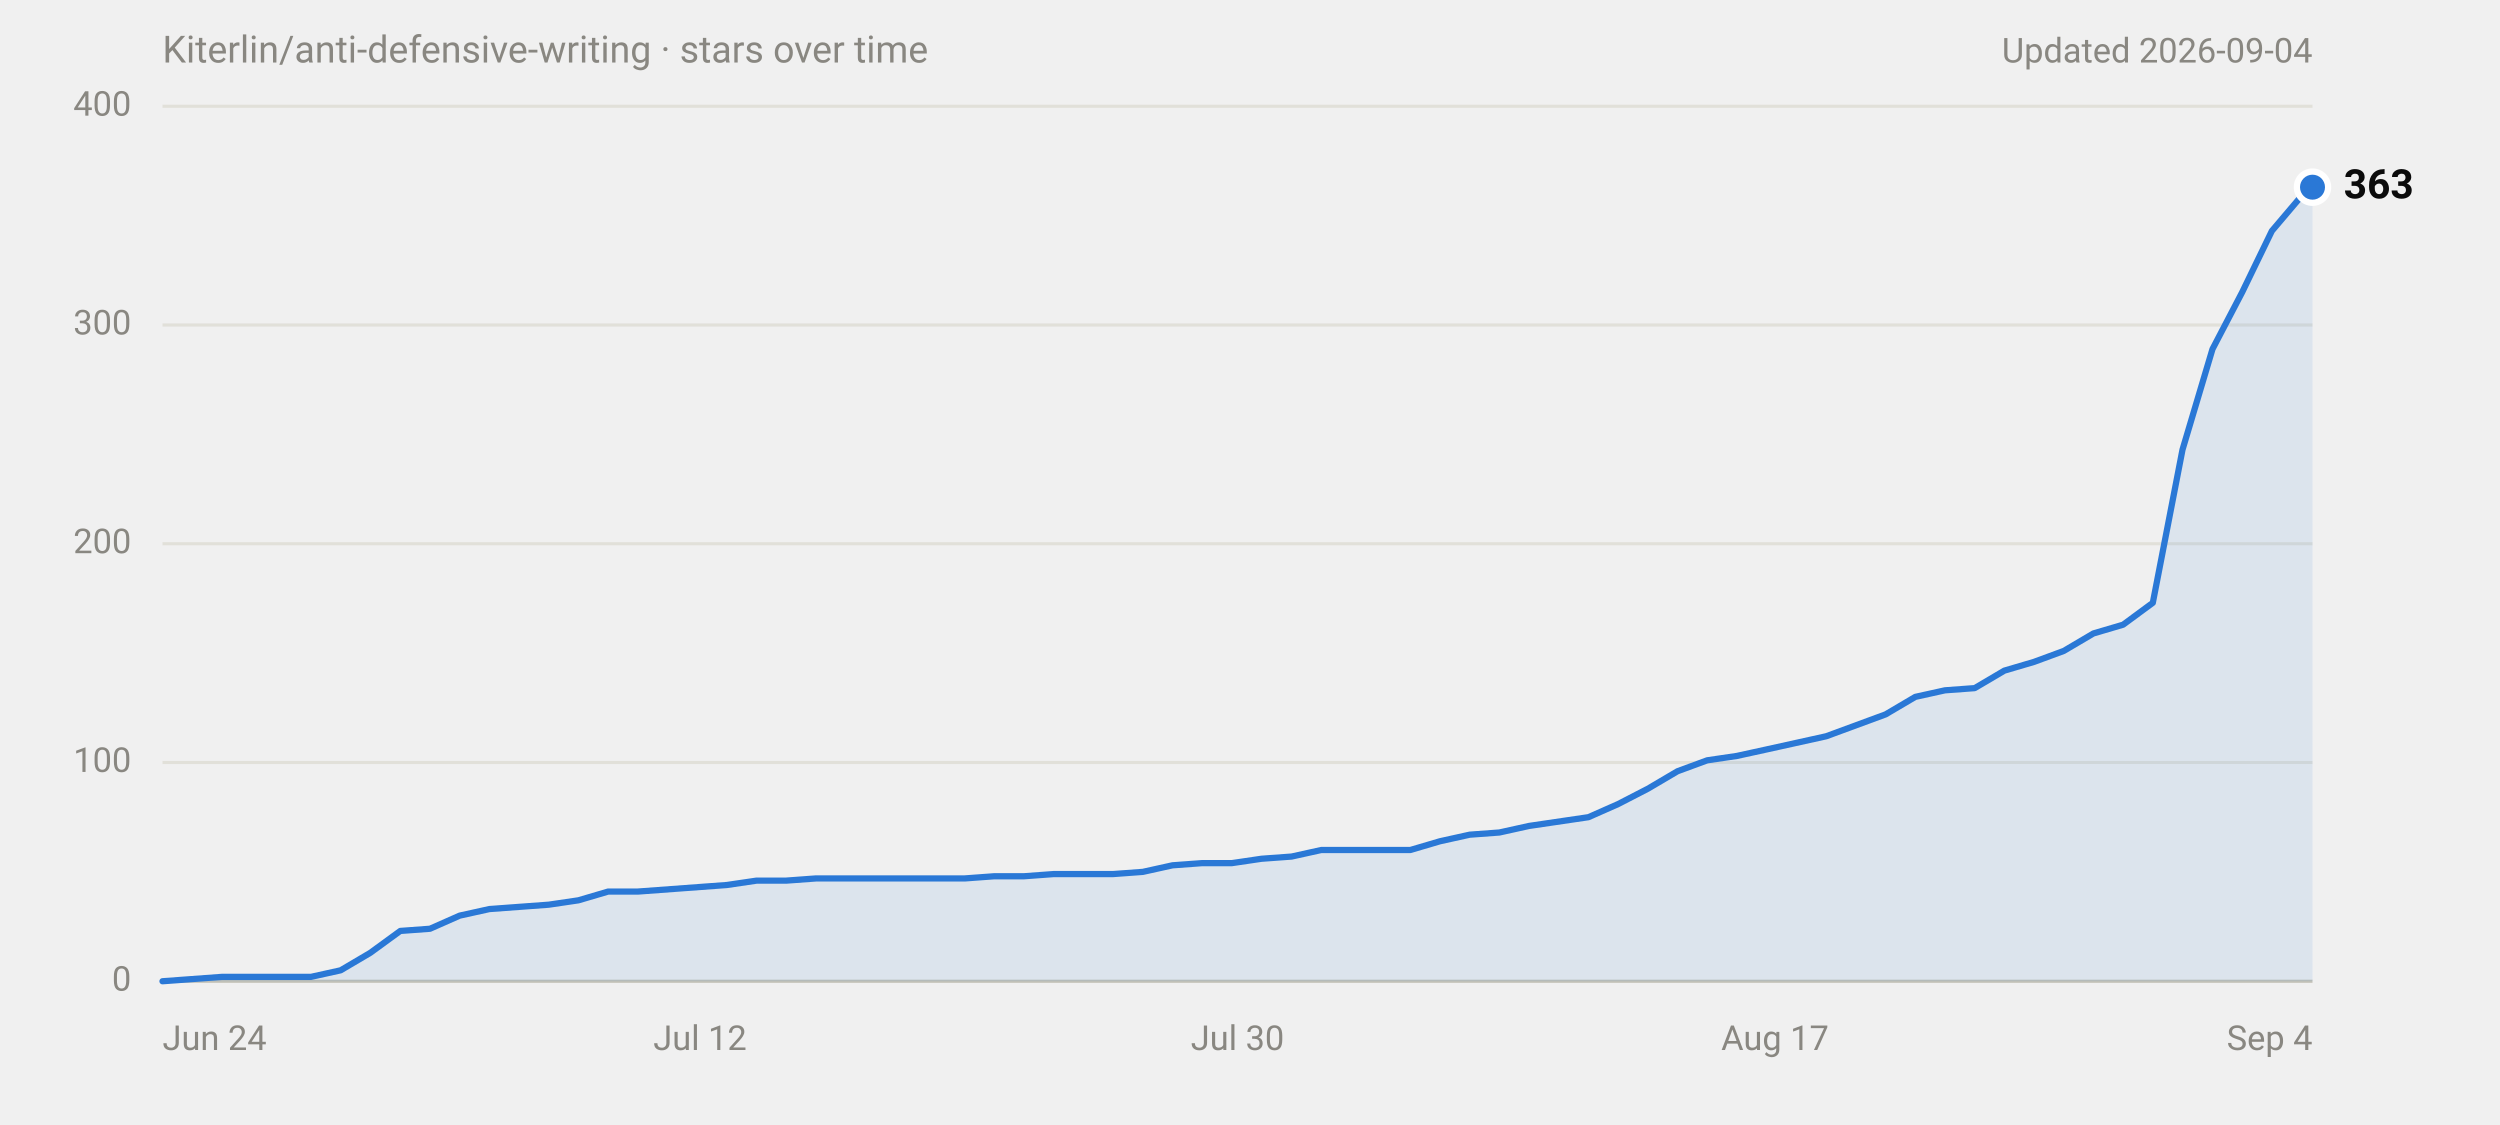
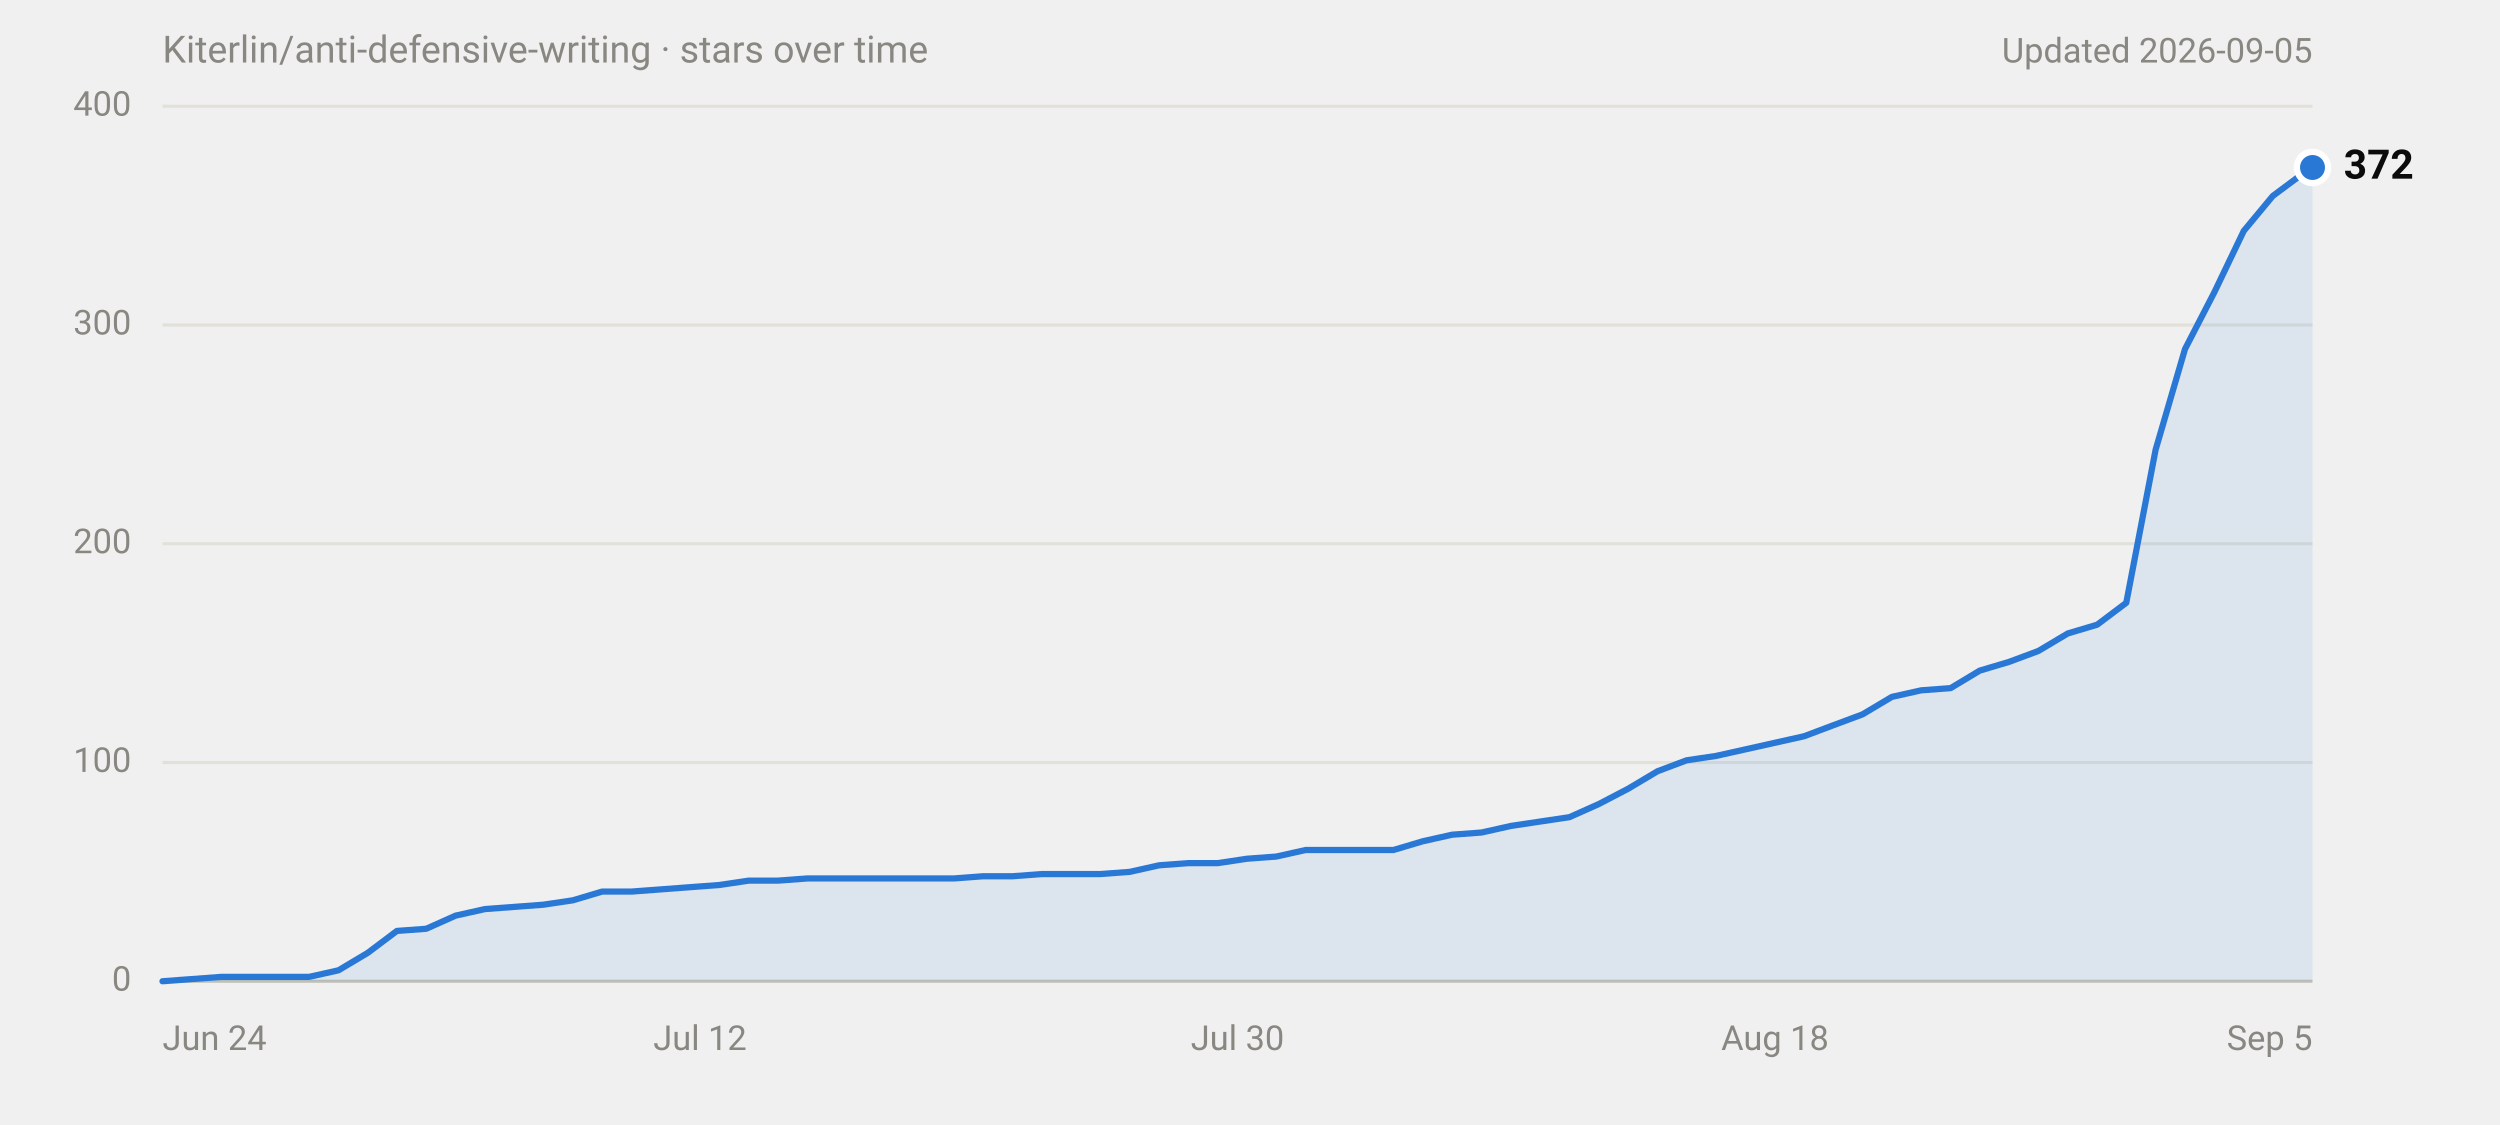
<svg xmlns="http://www.w3.org/2000/svg" width="800" height="360" viewBox="0 0 800 360" role="img" aria-labelledby="title desc" font-family="system-ui,-apple-system,'Segoe UI',Roboto,Helvetica,Arial,sans-serif">
  <text x="52" y="20" font-size="12" fill="#898781">Kiterlin/anti-defensive-writing · stars over time</text>
-   <text x="740" y="20" font-size="11" fill="#898781" text-anchor="end">Updated 2026-09-04</text>
+   <text x="740" y="20" font-size="11" fill="#898781" text-anchor="end">Updated 2026-09-05</text>
  <line x1="52" y1="314.0" x2="740" y2="314.0" stroke="#c3c2b7" stroke-width="1" />
  <text x="42" y="314.0" font-size="11" fill="#898781" text-anchor="end" dominant-baseline="middle" font-variant-numeric="tabular-nums">0</text>
  <line x1="52" y1="244.0" x2="740" y2="244.0" stroke="#e1e0d9" stroke-width="1" />
  <text x="42" y="244.0" font-size="11" fill="#898781" text-anchor="end" dominant-baseline="middle" font-variant-numeric="tabular-nums">100</text>
  <line x1="52" y1="174.0" x2="740" y2="174.0" stroke="#e1e0d9" stroke-width="1" />
  <text x="42" y="174.0" font-size="11" fill="#898781" text-anchor="end" dominant-baseline="middle" font-variant-numeric="tabular-nums">200</text>
  <line x1="52" y1="104.0" x2="740" y2="104.0" stroke="#e1e0d9" stroke-width="1" />
  <text x="42" y="104.0" font-size="11" fill="#898781" text-anchor="end" dominant-baseline="middle" font-variant-numeric="tabular-nums">300</text>
  <line x1="52" y1="34.0" x2="740" y2="34.0" stroke="#e1e0d9" stroke-width="1" />
  <text x="42" y="34.0" font-size="11" fill="#898781" text-anchor="end" dominant-baseline="middle" font-variant-numeric="tabular-nums">400</text>
  <text x="52.0" y="336" font-size="11" fill="#898781" text-anchor="start">Jun 24</text>
  <text x="224.0" y="336" font-size="11" fill="#898781" text-anchor="middle">Jul 12</text>
  <text x="396.0" y="336" font-size="11" fill="#898781" text-anchor="middle">Jul 30</text>
-   <text x="568.0" y="336" font-size="11" fill="#898781" text-anchor="middle">Aug 17</text>
-   <text x="740.0" y="336" font-size="11" fill="#898781" text-anchor="end">Sep 4</text>
-   <path d="M52.0,314.0 L61.5,313.3 L71.0,312.6 L99.5,312.6 L109.0,310.5 L118.5,304.9 L128.1,297.9 L137.6,297.2 L147.1,293.0 L156.6,290.9 L166.1,290.2 L175.6,289.5 L185.1,288.1 L194.6,285.3 L204.1,285.3 L213.6,284.6 L223.1,283.9 L232.6,283.2 L242.1,281.8 L251.6,281.8 L261.1,281.1 L308.7,281.1 L318.2,280.4 L327.7,280.4 L337.2,279.7 L356.2,279.7 L365.7,279.0 L375.2,276.9 L384.7,276.2 L394.2,276.2 L403.7,274.8 L413.3,274.1 L422.8,272.0 L451.3,272.0 L460.8,269.2 L470.3,267.1 L479.8,266.4 L489.3,264.3 L498.8,262.9 L508.3,261.5 L517.8,257.3 L527.3,252.4 L536.8,246.8 L546.3,243.3 L555.8,241.9 L565.4,239.8 L574.9,237.7 L584.4,235.6 L593.9,232.1 L603.4,228.6 L612.9,223.0 L622.4,220.9 L631.9,220.2 L641.4,214.6 L650.9,211.8 L660.4,208.3 L669.9,202.7 L679.4,199.9 L688.9,192.9 L698.4,143.9 L708.0,111.7 L717.5,93.5 L727.0,73.9 L736.5,62.7 L740.0,59.9 L740.0,314 L52.0,314 Z" fill="#2a78d6" fill-opacity="0.1" />
-   <path d="M52.0,314.0 L61.5,313.3 L71.0,312.6 L99.5,312.6 L109.0,310.5 L118.5,304.9 L128.1,297.9 L137.6,297.2 L147.1,293.0 L156.6,290.9 L166.1,290.2 L175.6,289.5 L185.1,288.1 L194.6,285.3 L204.1,285.3 L213.6,284.6 L223.1,283.9 L232.6,283.2 L242.1,281.8 L251.6,281.8 L261.1,281.1 L308.7,281.1 L318.2,280.4 L327.7,280.4 L337.2,279.7 L356.2,279.7 L365.7,279.0 L375.2,276.9 L384.7,276.2 L394.2,276.2 L403.7,274.8 L413.3,274.1 L422.8,272.0 L451.3,272.0 L460.8,269.2 L470.3,267.1 L479.8,266.4 L489.3,264.3 L498.8,262.9 L508.3,261.5 L517.8,257.3 L527.3,252.4 L536.8,246.8 L546.3,243.3 L555.8,241.9 L565.4,239.8 L574.9,237.7 L584.4,235.6 L593.9,232.1 L603.4,228.6 L612.9,223.0 L622.4,220.9 L631.9,220.2 L641.4,214.6 L650.9,211.8 L660.4,208.3 L669.9,202.7 L679.4,199.9 L688.9,192.9 L698.4,143.9 L708.0,111.7 L717.5,93.5 L727.0,73.9 L736.5,62.7 L740.0,59.9" fill="none" stroke="#2a78d6" stroke-width="2" stroke-linejoin="round" stroke-linecap="round" />
-   <circle cx="740.0" cy="59.9" r="6" fill="#ffffff" />
-   <circle cx="740.0" cy="59.9" r="4" fill="#2a78d6" />
-   <text x="750.0" y="59.9" font-size="13" font-weight="600" fill="#0b0b0b" dominant-baseline="middle">363</text>
+   <text x="568.0" y="336" font-size="11" fill="#898781" text-anchor="middle">Aug 18</text>
+   <text x="740.0" y="336" font-size="11" fill="#898781" text-anchor="end">Sep 5</text>
+   <path d="M52.0,314.0 L61.4,313.3 L70.8,312.6 L98.9,312.6 L108.3,310.5 L117.7,304.9 L127.0,297.9 L136.4,297.2 L145.8,293.0 L155.2,290.9 L164.6,290.2 L173.9,289.5 L183.3,288.1 L192.7,285.3 L202.1,285.3 L211.5,284.6 L220.8,283.9 L230.2,283.2 L239.6,281.8 L249.0,281.8 L258.4,281.1 L305.3,281.1 L314.6,280.4 L324.0,280.4 L333.4,279.7 L352.1,279.7 L361.5,279.0 L370.9,276.9 L380.3,276.2 L389.7,276.2 L399.0,274.8 L408.4,274.1 L417.8,272.0 L445.9,272.0 L455.3,269.2 L464.7,267.1 L474.1,266.4 L483.5,264.3 L492.8,262.9 L502.2,261.5 L511.6,257.3 L521.0,252.4 L530.4,246.8 L539.7,243.3 L549.1,241.9 L558.5,239.8 L567.9,237.7 L577.3,235.6 L586.6,232.1 L596.0,228.6 L605.4,223.0 L614.8,220.9 L624.2,220.2 L633.5,214.6 L642.9,211.8 L652.3,208.3 L661.7,202.7 L671.1,199.9 L680.4,192.9 L689.8,143.9 L699.2,111.7 L708.6,93.5 L718.0,73.9 L727.3,62.7 L736.7,55.7 L740.0,53.6 L740.0,314 L52.0,314 Z" fill="#2a78d6" fill-opacity="0.1" />
+   <path d="M52.0,314.0 L61.4,313.3 L70.8,312.6 L98.9,312.6 L108.3,310.5 L117.7,304.9 L127.0,297.9 L136.4,297.2 L145.8,293.0 L155.2,290.9 L164.6,290.2 L173.9,289.5 L183.3,288.1 L192.7,285.3 L202.1,285.3 L211.5,284.6 L220.8,283.9 L230.2,283.2 L239.6,281.8 L249.0,281.8 L258.4,281.1 L305.3,281.1 L314.6,280.4 L324.0,280.4 L333.4,279.7 L352.1,279.7 L361.5,279.0 L370.9,276.9 L380.3,276.2 L389.7,276.2 L399.0,274.8 L408.4,274.1 L417.8,272.0 L445.9,272.0 L455.3,269.2 L464.7,267.1 L474.1,266.4 L483.5,264.3 L492.8,262.9 L502.2,261.5 L511.6,257.3 L521.0,252.4 L530.4,246.8 L539.7,243.3 L549.1,241.9 L558.5,239.8 L567.9,237.7 L577.3,235.6 L586.6,232.1 L596.0,228.6 L605.4,223.0 L614.8,220.9 L624.2,220.2 L633.5,214.6 L642.9,211.8 L652.3,208.3 L661.7,202.7 L671.1,199.9 L680.4,192.9 L689.8,143.9 L699.2,111.7 L708.6,93.5 L718.0,73.9 L727.3,62.7 L736.7,55.7 L740.0,53.6" fill="none" stroke="#2a78d6" stroke-width="2" stroke-linejoin="round" stroke-linecap="round" />
+   <circle cx="740.0" cy="53.6" r="6" fill="#ffffff" />
+   <circle cx="740.0" cy="53.6" r="4" fill="#2a78d6" />
+   <text x="750.0" y="53.6" font-size="13" font-weight="600" fill="#0b0b0b" dominant-baseline="middle">372</text>
</svg>
